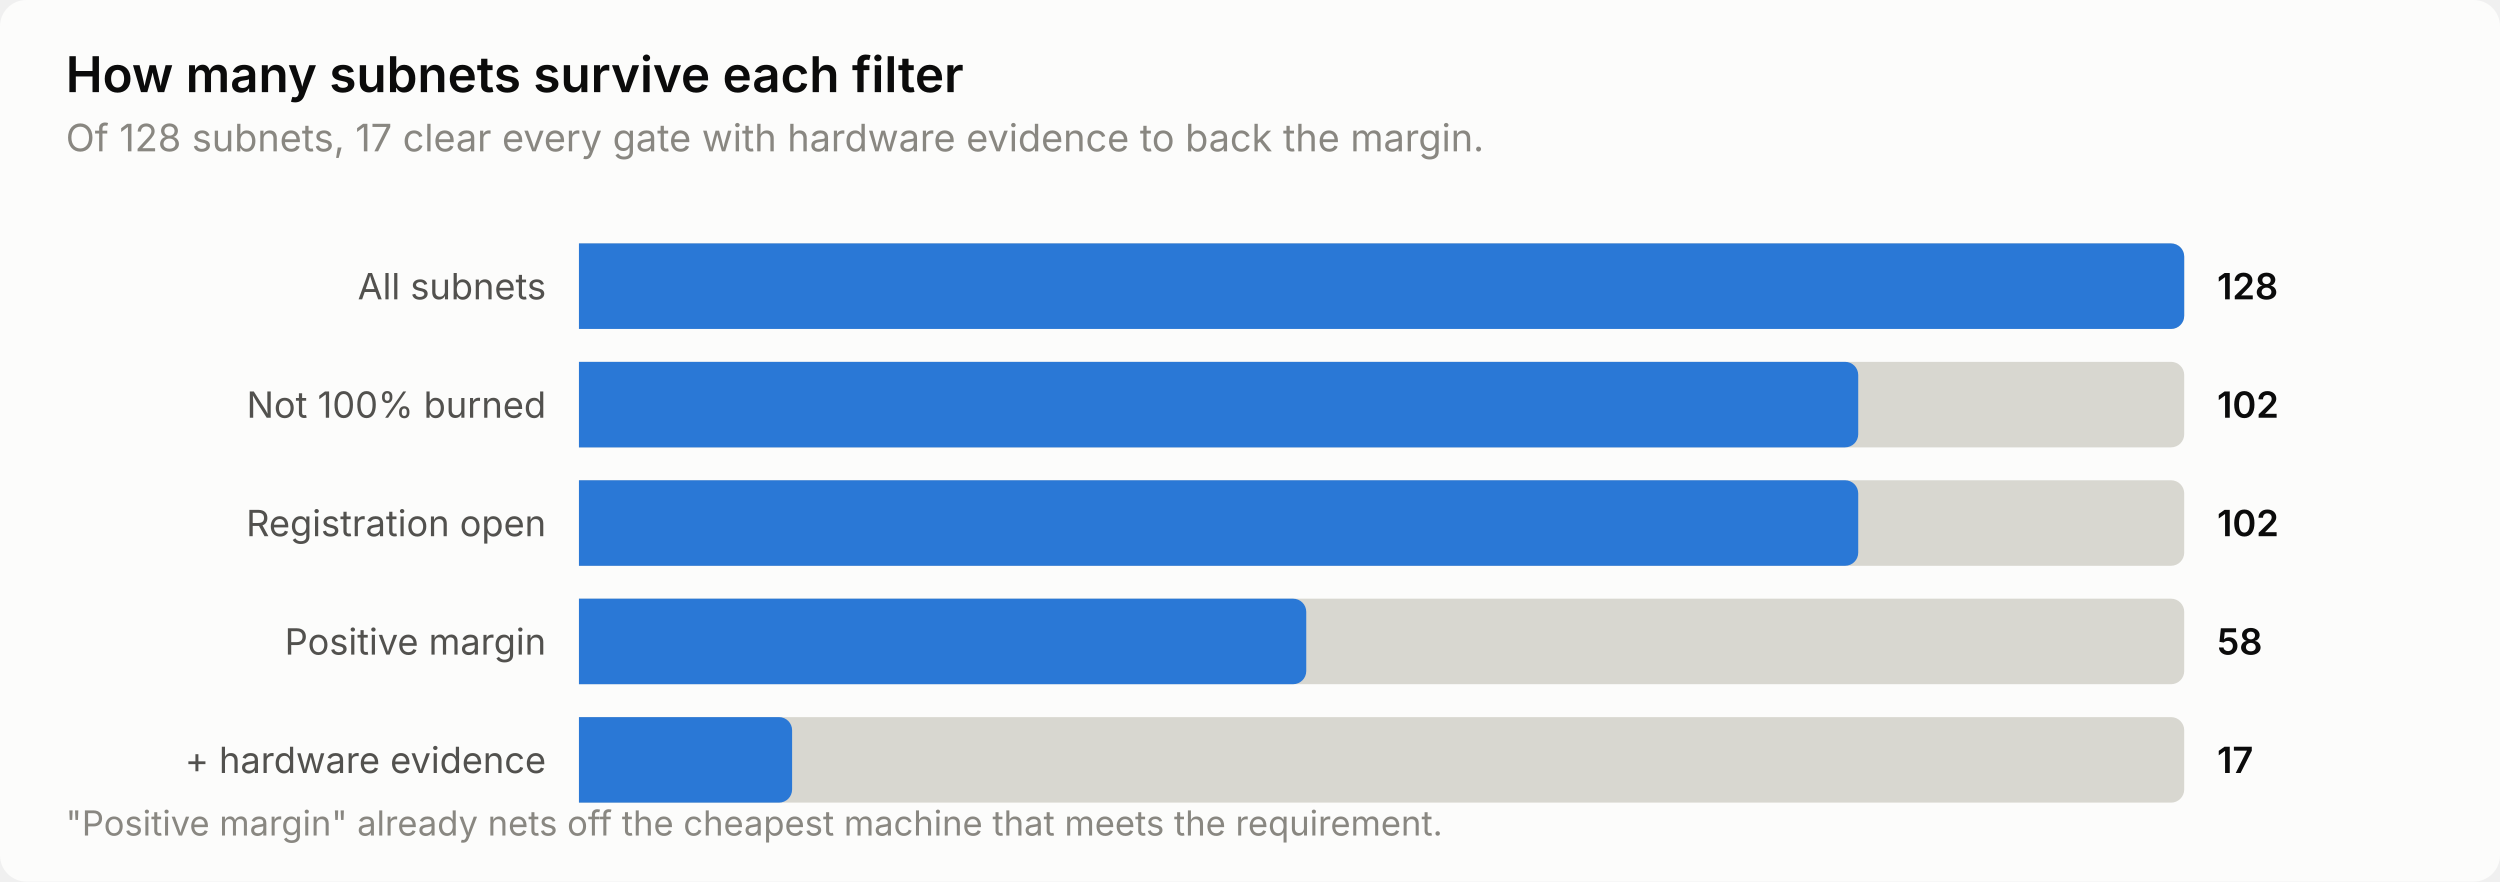
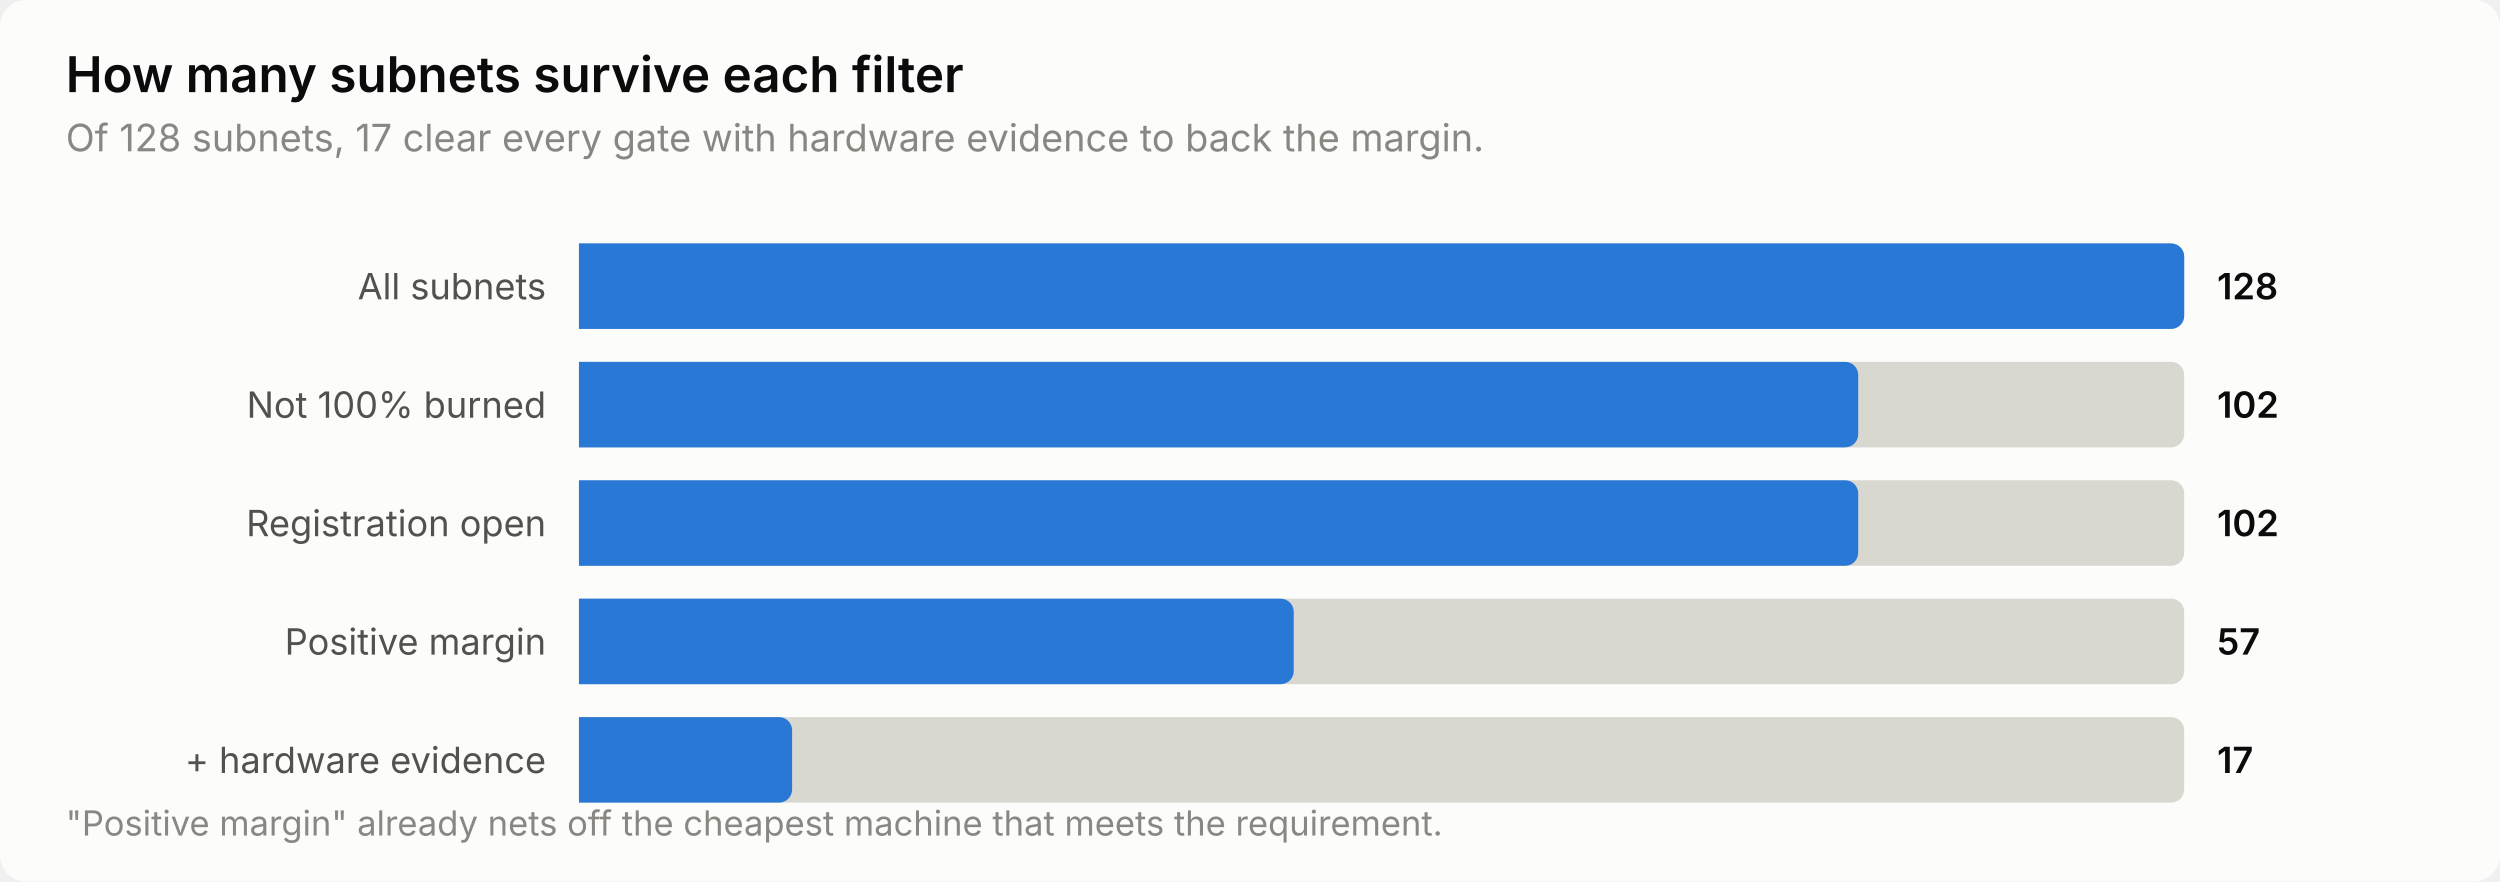
<svg xmlns="http://www.w3.org/2000/svg" width="760" height="268" viewBox="0 0 760 268" role="img" aria-label="How many subnets survive each filter">
  <style>
    text { font-family: system-ui, -apple-system, 'Segoe UI', sans-serif; }
    .t-title { font-size: 15px; font-weight: 600; }
    .t-sub { font-size: 11.5px; }
    .t-lab { font-size: 11px; }
    .t-val { font-size: 11px; font-weight: 600; font-variant-numeric: tabular-nums; }
    .t-tick { font-size: 10.5px; font-variant-numeric: tabular-nums; }

    .surface { fill: #fcfcfb; }
    .ink { fill: #0b0b0b; }
    .ink2 { fill: #52514e; }
    .muted { fill: #898781; }
    .grid { stroke: #e1e0d9; }
    .axis { stroke: #c3c2b7; }
    .accent { fill: #2a78d6; }
    .critical { fill: #d03b3b; }
    .deemph { fill: #d8d7d0; }

    @media (prefers-color-scheme: dark) {
      .surface { fill: #1a1a19; }
      .ink { fill: #ffffff; }
      .ink2 { fill: #c3c2b7; }
      .muted { fill: #898781; }
      .grid { stroke: #2c2c2a; }
      .axis { stroke: #383835; }
      .accent { fill: #3987e5; }
      .deemph { fill: #3a3a37; }
    }
</style>
  <rect class="surface" width="760" height="268" rx="8" />
  <text class="ink t-title" x="20" y="28">How many subnets survive each filter</text>
  <text class="muted t-sub" x="20" y="46">Of 128 subnets, 17 clear every gate with hardware evidence to back the margin.</text>
  <text class="ink2 t-lab" x="166" y="91" text-anchor="end">All subnets</text>
  <path class="deemph" d="M176.0,74.0 H660.0 a4.0,4.0 0 0 1 4.0,4.0 V96.0 a4.0,4.0 0 0 1 -4.0,4.0 H176.0 Z" />
  <path class="accent" d="M176.0,74.0 H660.0 a4.0,4.0 0 0 1 4.0,4.0 V96.0 a4.0,4.0 0 0 1 -4.0,4.0 H176.0 Z" />
  <text class="ink t-val" x="674" y="91">128</text>
  <text class="ink2 t-lab" x="166" y="127" text-anchor="end">Not 100% burned</text>
  <path class="deemph" d="M176.0,110.0 H660.0 a4.0,4.0 0 0 1 4.0,4.0 V132.0 a4.0,4.0 0 0 1 -4.0,4.0 H176.0 Z" />
  <path class="accent" d="M176.0,110.0 H560.9 a4.0,4.0 0 0 1 4.0,4.0 V132.0 a4.0,4.0 0 0 1 -4.0,4.0 H176.0 Z" />
  <text class="ink t-val" x="674" y="127">102</text>
  <text class="ink2 t-lab" x="166" y="163" text-anchor="end">Registration open</text>
  <path class="deemph" d="M176.0,146.0 H660.0 a4.0,4.0 0 0 1 4.0,4.0 V168.0 a4.0,4.0 0 0 1 -4.0,4.0 H176.0 Z" />
  <path class="accent" d="M176.0,146.0 H560.9 a4.0,4.0 0 0 1 4.0,4.0 V168.0 a4.0,4.0 0 0 1 -4.0,4.0 H176.0 Z" />
  <text class="ink t-val" x="674" y="163">102</text>
  <text class="ink2 t-lab" x="166" y="199" text-anchor="end">Positive margin</text>
  <path class="deemph" d="M176.0,182.0 H660.0 a4.0,4.0 0 0 1 4.0,4.0 V204.0 a4.0,4.0 0 0 1 -4.0,4.0 H176.0 Z" />
-   <path class="accent" d="M176.0,182.0 H393.1 a4.0,4.0 0 0 1 4.0,4.0 V204.0 a4.0,4.0 0 0 1 -4.0,4.0 H176.0 Z" />
-   <text class="ink t-val" x="674" y="199">58</text>
+   <path class="accent" d="M176.0,182.0 H389.3 a4.0,4.0 0 0 1 4.0,4.0 V204.0 a4.0,4.0 0 0 1 -4.0,4.0 H176.0 Z" />
+   <text class="ink t-val" x="674" y="199">57</text>
  <text class="ink2 t-lab" x="166" y="235" text-anchor="end">+ hardware evidence</text>
  <path class="deemph" d="M176.0,218.0 H660.0 a4.0,4.0 0 0 1 4.0,4.0 V240.0 a4.0,4.0 0 0 1 -4.0,4.0 H176.0 Z" />
  <path class="accent" d="M176.0,218.0 H236.8 a4.0,4.0 0 0 1 4.0,4.0 V240.0 a4.0,4.0 0 0 1 -4.0,4.0 H176.0 Z" />
  <text class="ink t-val" x="674" y="235">17</text>
  <text class="muted t-tick" x="20" y="254">"Positive margin" already nets off the cheapest machine that meets the requirement.</text>
</svg>
